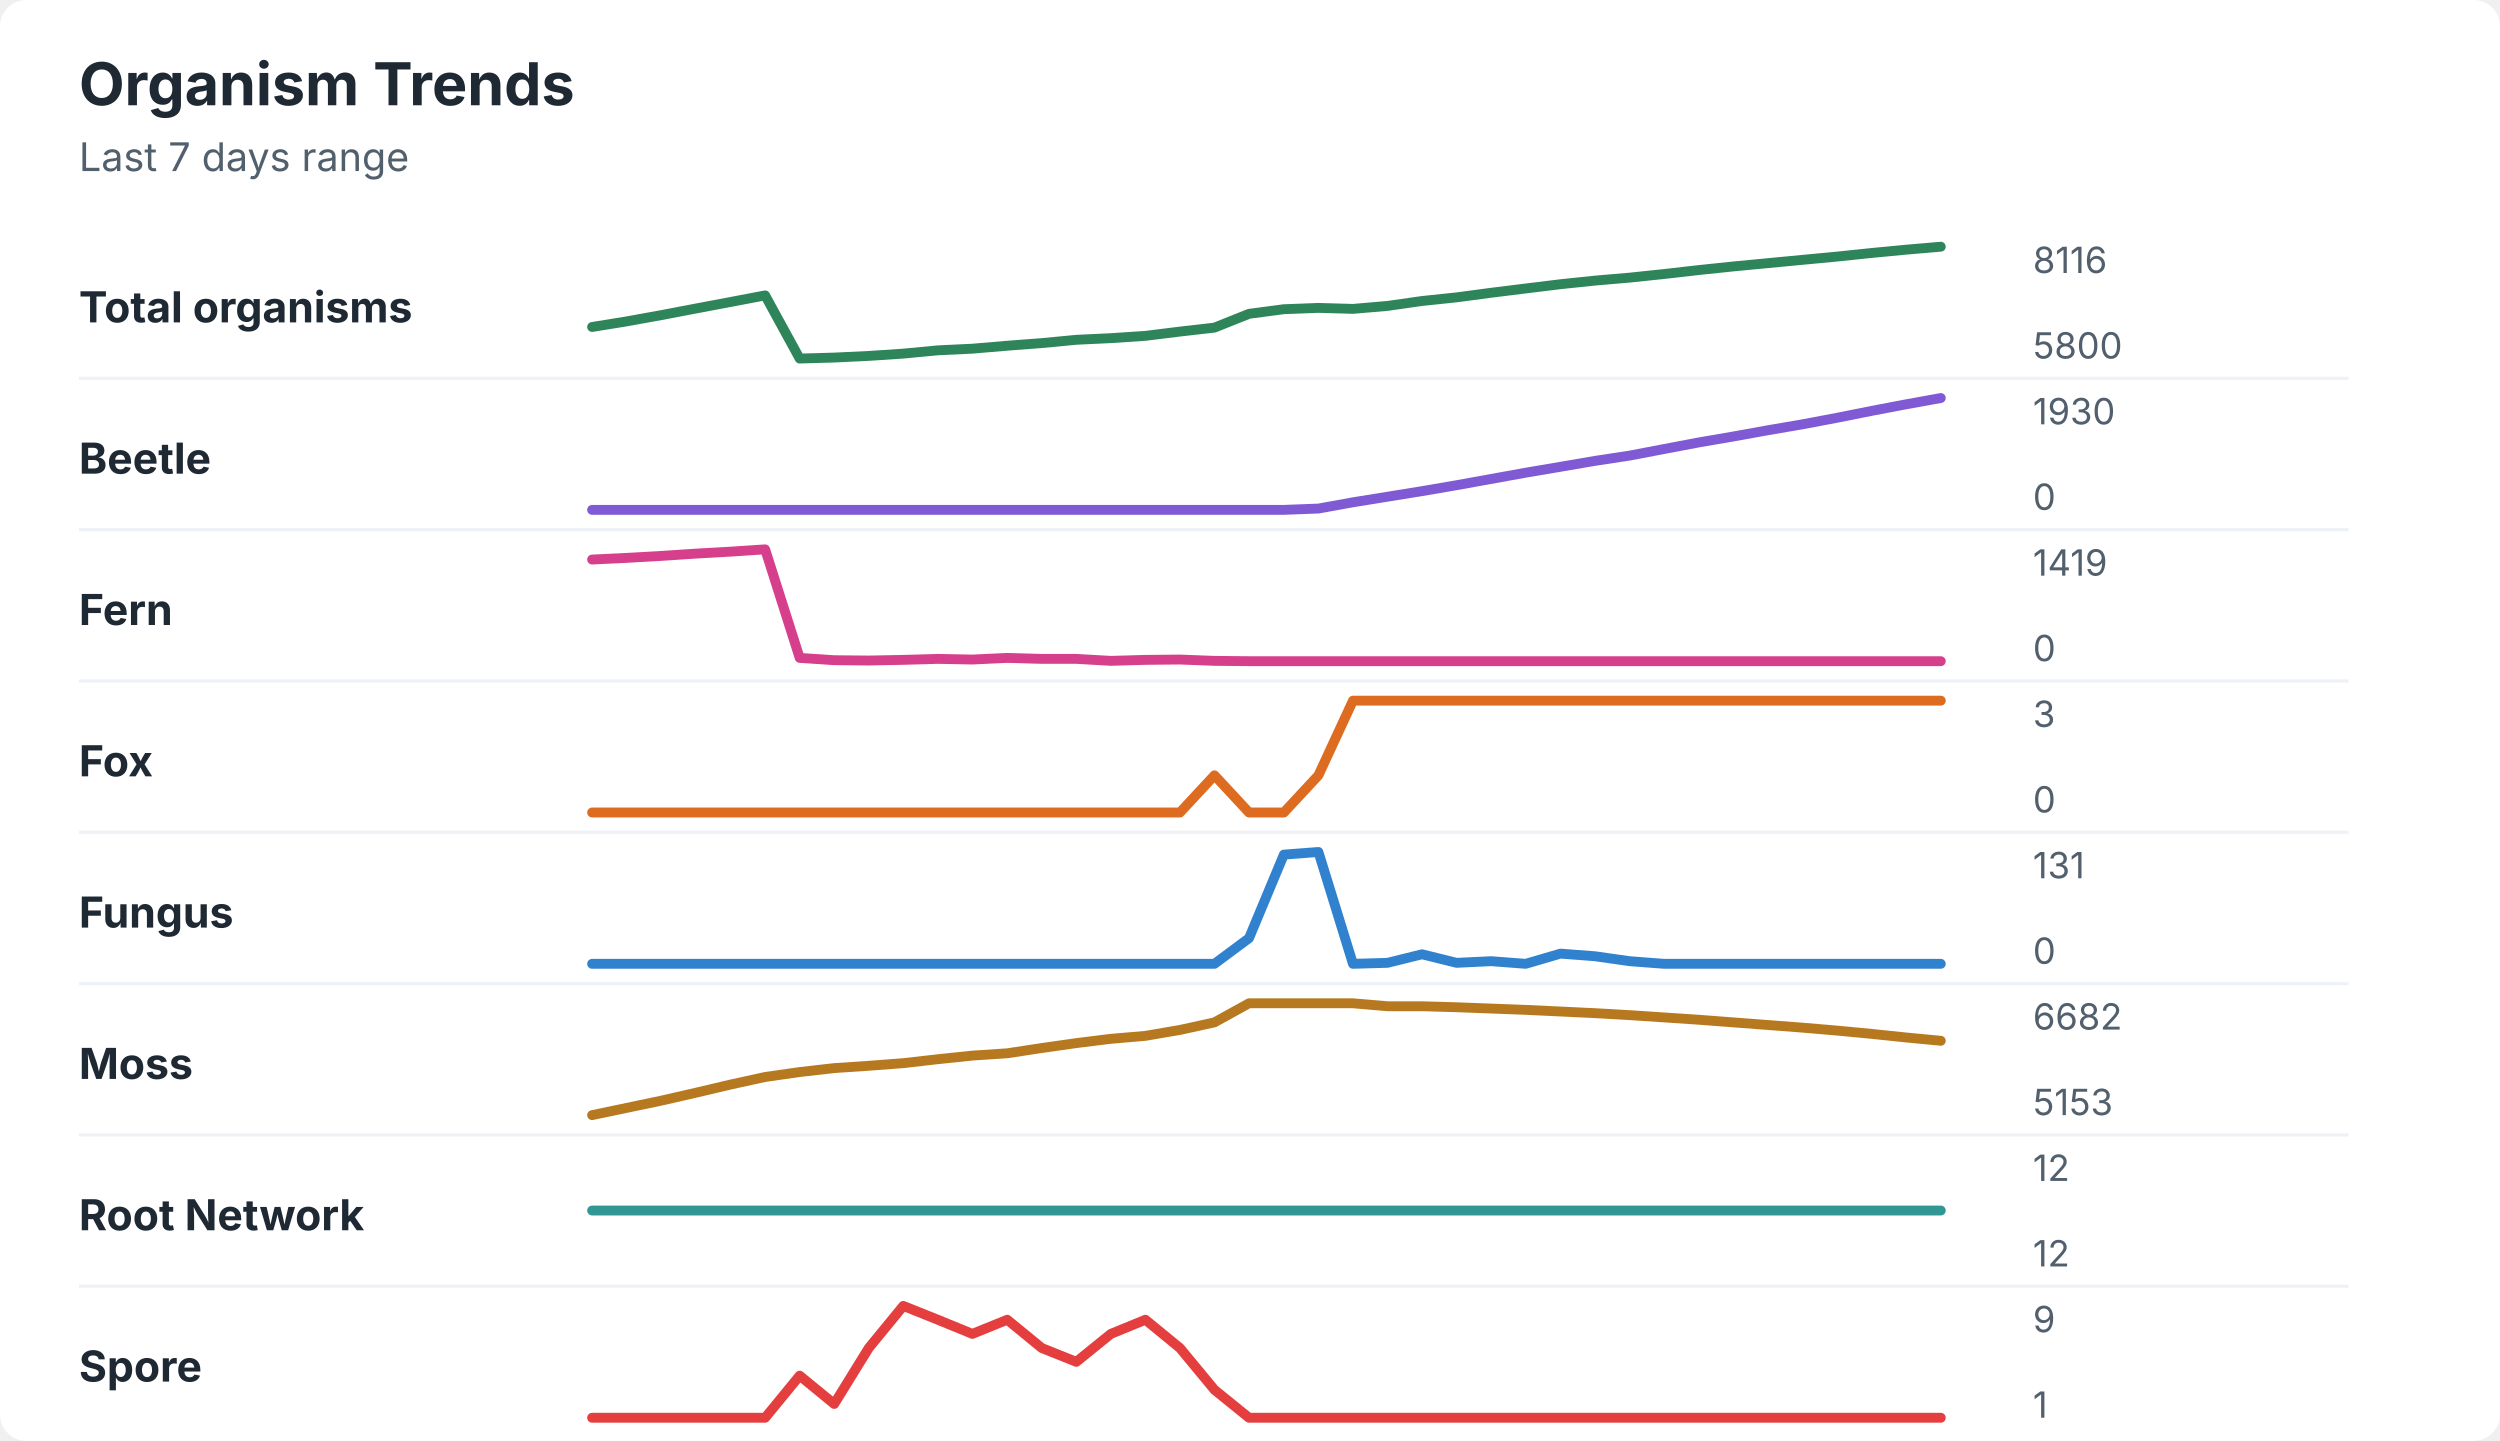
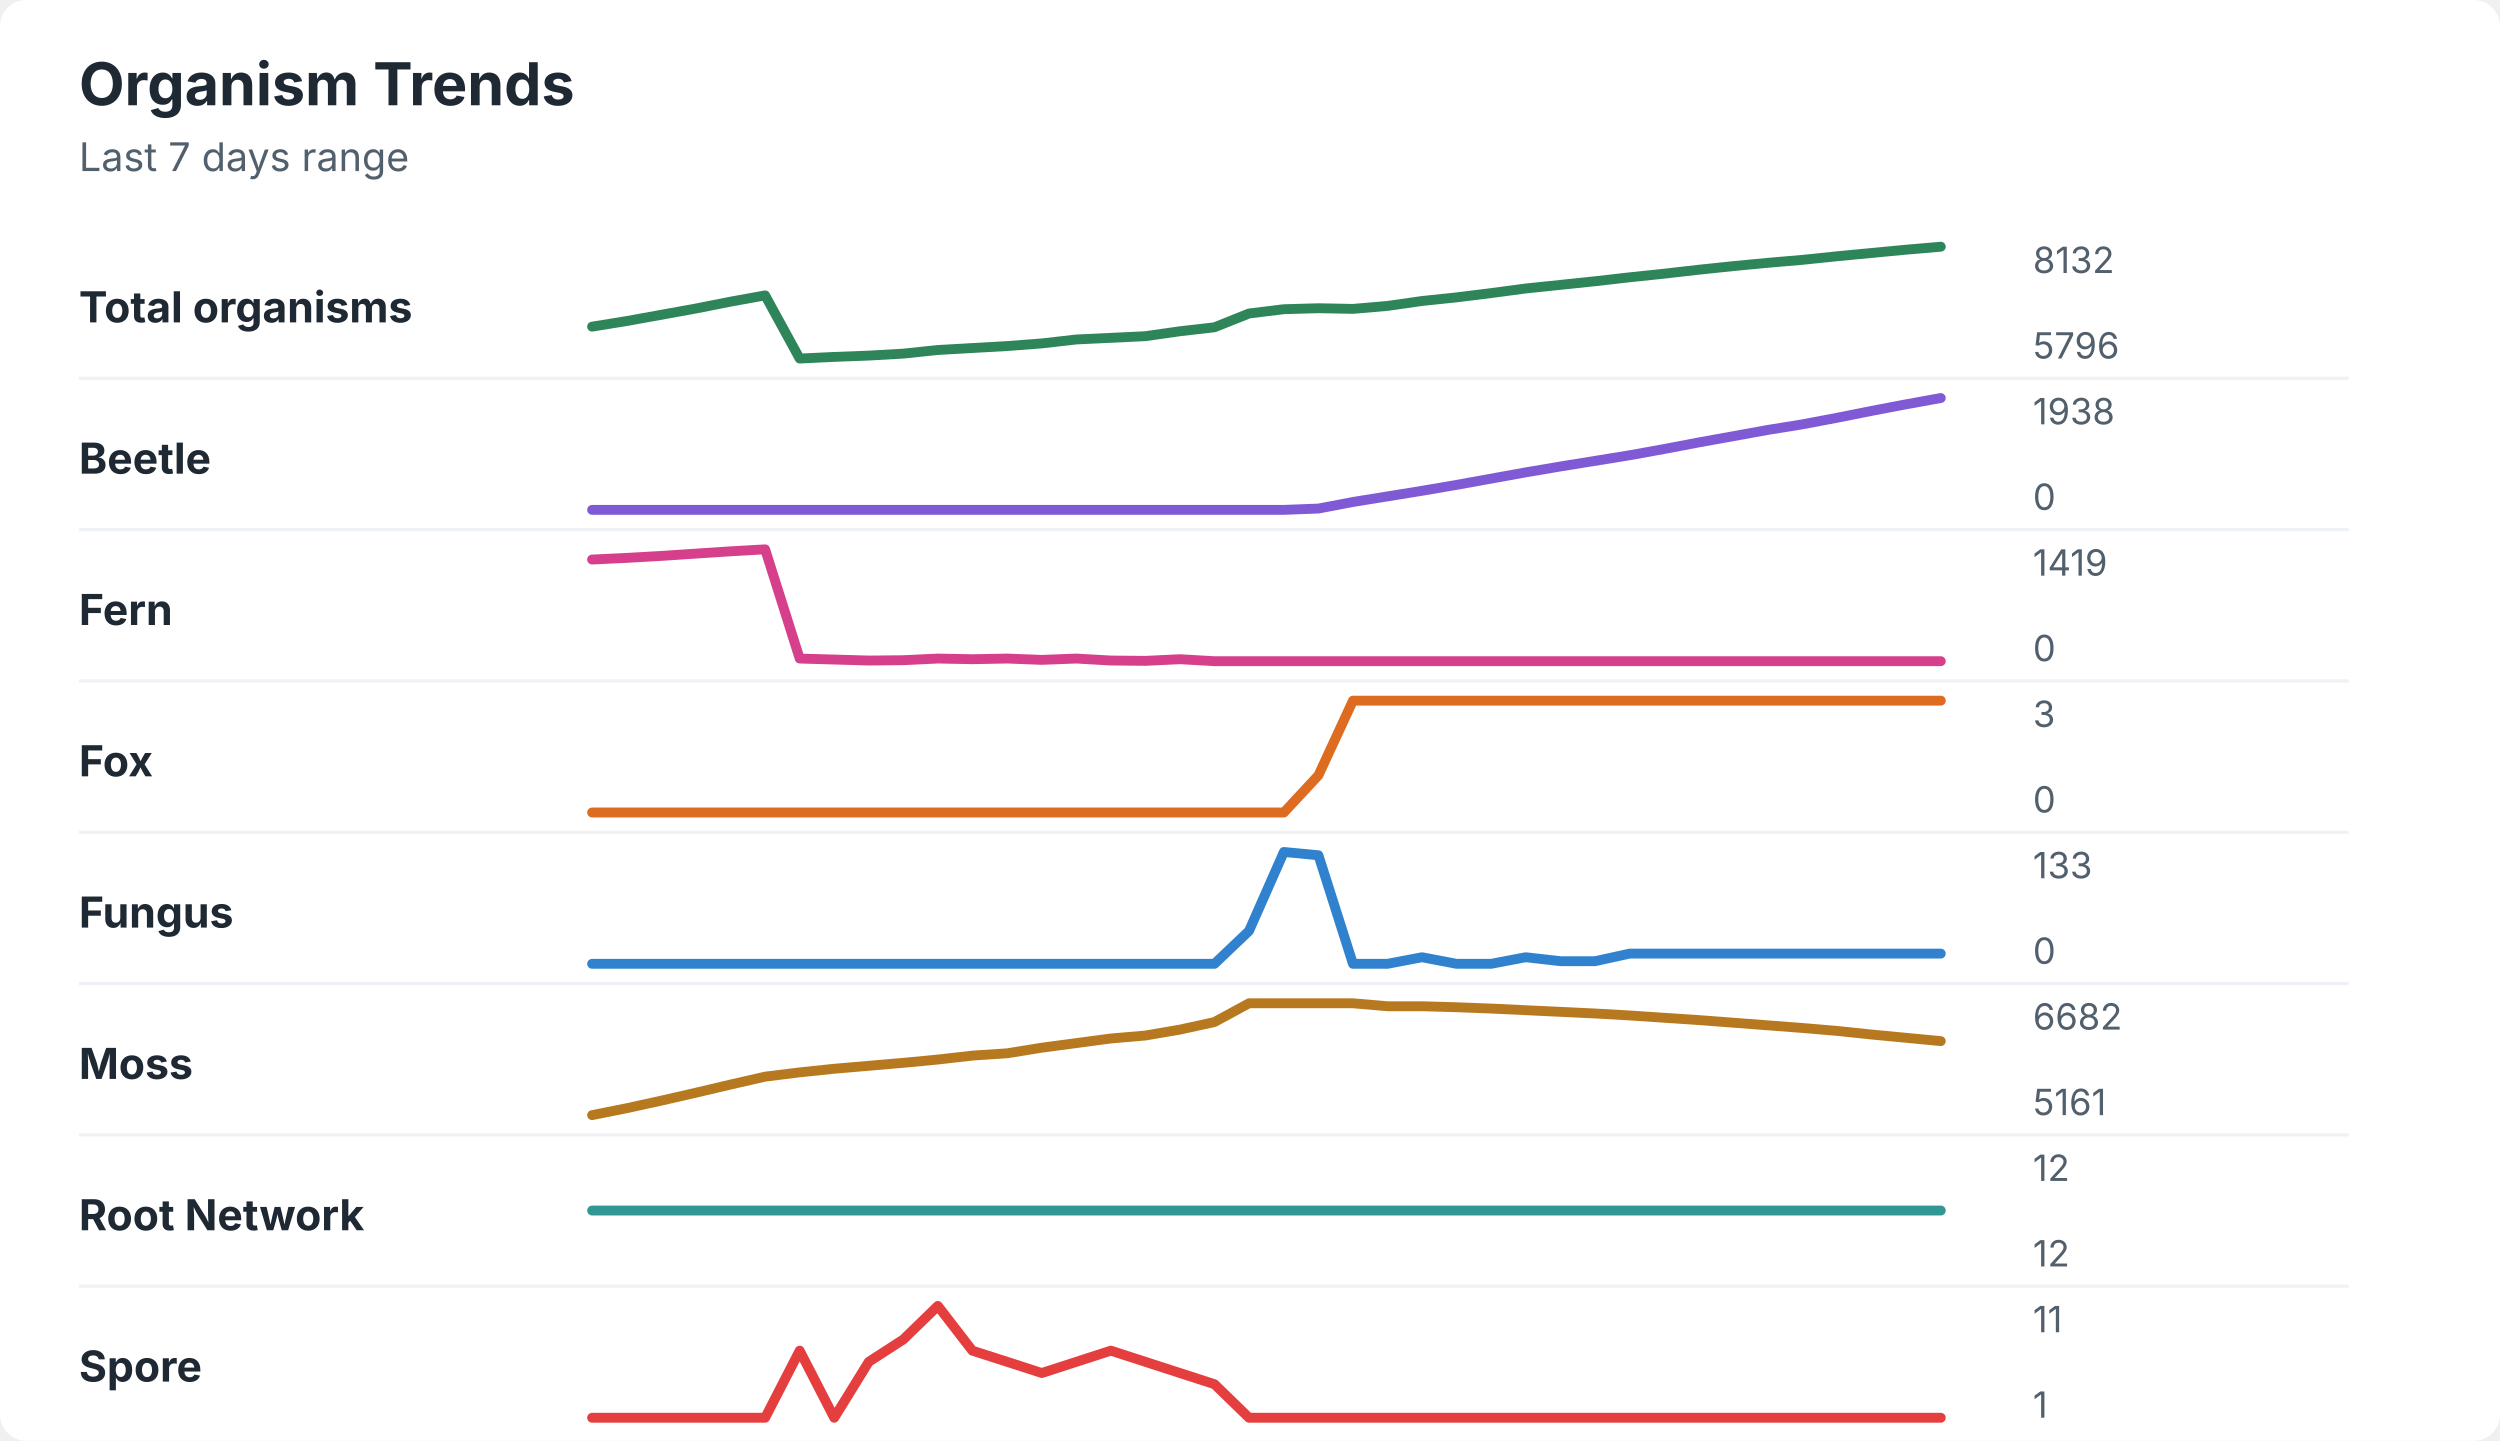
<svg xmlns="http://www.w3.org/2000/svg" width="760" height="438" viewBox="0 0 760 438" role="img" aria-labelledby="title desc">
  <rect width="760" height="438" rx="8" fill="#ffffff" />
  <style>
    text { font-family: -apple-system, BlinkMacSystemFont, "Segoe UI", sans-serif; }
    .title { font-size: 18px; font-weight: 700; fill: #1f2933; }
    .subtitle { font-size: 12px; fill: #52606d; }
    .label { font-size: 13px; font-weight: 650; fill: #1f2933; }
    .axis-value { font-size: 11px; fill: #52606d; }
    .separator { stroke: #eef2f7; stroke-width: 1; }
  </style>
  <text x="24" y="32" class="title">Organism Trends</text>
  <text x="24" y="52" class="subtitle">Last 7 days range</text>
  <text x="24" y="98" class="label">Total organisms</text>
-   <polyline points="180.0,99.4 190.5,97.7 201.0,95.8 211.5,93.8 222.1,91.8 232.6,89.8 243.1,109.0 253.6,108.7 264.1,108.2 274.6,107.5 285.1,106.5 295.6,106.0 306.2,105.1 316.7,104.3 327.2,103.3 337.7,102.8 348.2,102.1 358.7,100.8 369.2,99.6 379.7,95.4 390.3,94.0 400.8,93.6 411.3,93.9 421.8,93.0 432.3,91.5 442.8,90.4 453.3,89.0 463.8,87.7 474.4,86.4 484.9,85.3 495.4,84.4 505.9,83.3 516.4,82.1 526.9,81.0 537.4,80.0 547.9,79.0 558.5,78.0 569.0,76.9 579.5,75.9 590.0,75.0 " fill="none" stroke="#2f855a" stroke-width="3" stroke-linecap="round" stroke-linejoin="round" />
-   <text x="618" y="83" class="axis-value">8116</text>
-   <text x="618" y="109" class="axis-value">5800</text>
+   <polyline points="180.0,99.3 190.5,97.6 201.0,95.7 211.5,93.8 222.1,91.7 232.6,89.8 243.1,109.0 253.6,108.5 264.1,108.1 274.6,107.5 285.1,106.4 295.6,105.8 306.2,105.2 316.7,104.4 327.2,103.2 337.7,102.7 348.2,102.2 358.7,100.7 369.2,99.5 379.7,95.3 390.3,94.0 400.8,93.7 411.3,93.9 421.8,93.0 432.3,91.5 442.8,90.4 453.3,89.1 463.8,87.7 474.4,86.6 484.9,85.5 495.4,84.3 505.9,83.2 516.4,82.0 526.9,80.9 537.4,79.9 547.9,79.0 558.5,77.9 569.0,76.9 579.5,75.9 590.0,75.0 " fill="none" stroke="#2f855a" stroke-width="3" stroke-linecap="round" stroke-linejoin="round" />
+   <text x="618" y="83" class="axis-value">8132</text>
+   <text x="618" y="109" class="axis-value">5796</text>
  <line x1="24" y1="115.0" x2="714" y2="115.0" class="separator" />
  <text x="24" y="144" class="label">Beetle</text>
-   <polyline points="180.0,155.0 190.5,155.0 201.0,155.0 211.5,155.0 222.1,155.0 232.6,155.0 243.1,155.0 253.6,155.0 264.1,155.0 274.6,155.0 285.1,155.0 295.6,155.0 306.2,155.0 316.7,155.0 327.2,155.0 337.7,155.0 348.2,155.0 358.7,155.0 369.2,155.0 379.7,155.0 390.3,155.0 400.8,154.6 411.3,152.7 421.8,151.0 432.3,149.3 442.8,147.5 453.3,145.6 463.8,143.7 474.4,141.9 484.9,140.1 495.4,138.5 505.9,136.5 516.4,134.5 526.9,132.7 537.4,130.8 547.9,129.0 558.5,127.0 569.0,124.9 579.5,122.9 590.0,121.0 " fill="none" stroke="#805ad5" stroke-width="3" stroke-linecap="round" stroke-linejoin="round" />
-   <text x="618" y="129" class="axis-value">1930</text>
+   <polyline points="180.0,155.0 190.5,155.0 201.0,155.0 211.5,155.0 222.1,155.0 232.6,155.0 243.1,155.0 253.6,155.0 264.1,155.0 274.6,155.0 285.1,155.0 295.6,155.0 306.2,155.0 316.7,155.0 327.2,155.0 337.7,155.0 348.2,155.0 358.7,155.0 369.2,155.0 379.7,155.0 390.3,155.0 400.8,154.6 411.3,152.6 421.8,150.9 432.3,149.2 442.8,147.4 453.3,145.5 463.8,143.6 474.4,141.8 484.9,140.1 495.4,138.4 505.9,136.5 516.4,134.5 526.9,132.6 537.4,130.7 547.9,129.0 558.5,127.0 569.0,124.9 579.5,122.9 590.0,121.0 " fill="none" stroke="#805ad5" stroke-width="3" stroke-linecap="round" stroke-linejoin="round" />
+   <text x="618" y="129" class="axis-value">1938</text>
  <text x="618" y="155" class="axis-value">0</text>
  <line x1="24" y1="161.0" x2="714" y2="161.0" class="separator" />
  <text x="24" y="190" class="label">Fern</text>
-   <polyline points="180.0,170.1 190.5,169.6 201.0,169.0 211.5,168.3 222.1,167.7 232.6,167.0 243.1,200.0 253.6,200.7 264.1,200.8 274.6,200.6 285.1,200.3 295.6,200.5 306.2,200.0 316.7,200.3 327.2,200.3 337.7,200.9 348.2,200.6 358.7,200.5 369.2,200.9 379.7,201.0 390.3,201.0 400.8,201.0 411.3,201.0 421.8,201.0 432.3,201.0 442.8,201.0 453.3,201.0 463.8,201.0 474.4,201.0 484.9,201.0 495.4,201.0 505.9,201.0 516.4,201.0 526.9,201.0 537.4,201.0 547.9,201.0 558.5,201.0 569.0,201.0 579.5,201.0 590.0,201.0 " fill="none" stroke="#d53f8c" stroke-width="3" stroke-linecap="round" stroke-linejoin="round" />
+   <polyline points="180.0,170.1 190.5,169.6 201.0,169.0 211.5,168.3 222.1,167.6 232.6,167.0 243.1,200.2 253.6,200.5 264.1,200.8 274.6,200.7 285.1,200.2 295.6,200.4 306.2,200.2 316.7,200.6 327.2,200.2 337.7,200.8 348.2,200.9 358.7,200.4 369.2,201.0 379.7,201.0 390.3,201.0 400.8,201.0 411.3,201.0 421.8,201.0 432.3,201.0 442.8,201.0 453.3,201.0 463.8,201.0 474.4,201.0 484.9,201.0 495.4,201.0 505.9,201.0 516.4,201.0 526.9,201.0 537.4,201.0 547.9,201.0 558.5,201.0 569.0,201.0 579.5,201.0 590.0,201.0 " fill="none" stroke="#d53f8c" stroke-width="3" stroke-linecap="round" stroke-linejoin="round" />
  <text x="618" y="175" class="axis-value">1419</text>
  <text x="618" y="201" class="axis-value">0</text>
  <line x1="24" y1="207.0" x2="714" y2="207.0" class="separator" />
  <text x="24" y="236" class="label">Fox</text>
-   <polyline points="180.0,247.0 190.5,247.0 201.0,247.0 211.5,247.0 222.1,247.0 232.6,247.0 243.1,247.0 253.6,247.0 264.1,247.0 274.6,247.0 285.1,247.0 295.6,247.0 306.2,247.0 316.7,247.0 327.2,247.0 337.7,247.0 348.2,247.0 358.7,247.0 369.2,235.7 379.7,247.0 390.3,247.0 400.8,235.7 411.3,213.0 421.8,213.0 432.3,213.0 442.8,213.0 453.3,213.0 463.8,213.0 474.4,213.0 484.9,213.0 495.4,213.0 505.9,213.0 516.4,213.0 526.9,213.0 537.4,213.0 547.9,213.0 558.5,213.0 569.0,213.0 579.5,213.0 590.0,213.0 " fill="none" stroke="#dd6b20" stroke-width="3" stroke-linecap="round" stroke-linejoin="round" />
+   <polyline points="180.0,247.0 190.5,247.0 201.0,247.0 211.5,247.0 222.1,247.0 232.6,247.0 243.1,247.0 253.6,247.0 264.1,247.0 274.6,247.0 285.1,247.0 295.6,247.0 306.2,247.0 316.7,247.0 327.2,247.0 337.7,247.0 348.2,247.0 358.7,247.0 369.2,247.0 379.7,247.0 390.3,247.0 400.8,235.7 411.3,213.0 421.8,213.0 432.3,213.0 442.8,213.0 453.3,213.0 463.8,213.0 474.4,213.0 484.9,213.0 495.4,213.0 505.9,213.0 516.4,213.0 526.9,213.0 537.4,213.0 547.9,213.0 558.5,213.0 569.0,213.0 579.5,213.0 590.0,213.0 " fill="none" stroke="#dd6b20" stroke-width="3" stroke-linecap="round" stroke-linejoin="round" />
  <text x="618" y="221" class="axis-value">3</text>
  <text x="618" y="247" class="axis-value">0</text>
  <line x1="24" y1="253.0" x2="714" y2="253.0" class="separator" />
  <text x="24" y="282" class="label">Fungus</text>
-   <polyline points="180.0,293.0 190.5,293.0 201.0,293.0 211.5,293.0 222.1,293.0 232.6,293.0 243.1,293.0 253.6,293.0 264.1,293.0 274.6,293.0 285.1,293.0 295.6,293.0 306.2,293.0 316.7,293.0 327.2,293.0 337.7,293.0 348.2,293.0 358.7,293.0 369.2,293.0 379.7,285.2 390.3,259.8 400.8,259.0 411.3,293.0 421.8,292.7 432.3,290.1 442.8,292.7 453.3,292.2 463.8,293.0 474.4,289.9 484.9,290.7 495.4,292.2 505.9,293.0 516.4,293.0 526.9,293.0 537.4,293.0 547.9,293.0 558.5,293.0 569.0,293.0 579.5,293.0 590.0,293.0 " fill="none" stroke="#3182ce" stroke-width="3" stroke-linecap="round" stroke-linejoin="round" />
-   <text x="618" y="267" class="axis-value">131</text>
+   <polyline points="180.0,293.0 190.5,293.0 201.0,293.0 211.5,293.0 222.1,293.0 232.6,293.0 243.1,293.0 253.6,293.0 264.1,293.0 274.6,293.0 285.1,293.0 295.6,293.0 306.2,293.0 316.7,293.0 327.2,293.0 337.7,293.0 348.2,293.0 358.7,293.0 369.2,293.0 379.7,283.0 390.3,259.0 400.8,260.0 411.3,293.0 421.8,293.0 432.3,291.0 442.8,293.0 453.3,293.0 463.8,291.0 474.4,292.2 484.9,292.2 495.4,289.9 505.9,289.9 516.4,289.9 526.9,289.9 537.4,289.9 547.9,289.9 558.5,289.9 569.0,289.9 579.5,289.9 590.0,289.9 " fill="none" stroke="#3182ce" stroke-width="3" stroke-linecap="round" stroke-linejoin="round" />
+   <text x="618" y="267" class="axis-value">133</text>
  <text x="618" y="293" class="axis-value">0</text>
  <line x1="24" y1="299.0" x2="714" y2="299.0" class="separator" />
  <text x="24" y="328" class="label">Moss</text>
-   <polyline points="180.0,339.0 190.5,336.8 201.0,334.6 211.5,332.2 222.1,329.7 232.6,327.4 243.1,325.9 253.6,324.7 264.1,324.0 274.6,323.2 285.1,322.0 295.6,320.9 306.2,320.2 316.7,318.6 327.2,317.1 337.7,315.8 348.2,314.9 358.7,313.1 369.2,310.8 379.7,305.0 390.3,305.0 400.8,305.0 411.3,305.0 421.8,305.9 432.3,305.9 442.8,306.2 453.3,306.6 463.8,307.0 474.4,307.5 484.9,308.0 495.4,308.6 505.9,309.3 516.4,310.0 526.9,310.8 537.4,311.6 547.9,312.4 558.5,313.3 569.0,314.3 579.5,315.4 590.0,316.4 " fill="none" stroke="#b7791f" stroke-width="3" stroke-linecap="round" stroke-linejoin="round" />
+   <polyline points="180.0,339.0 190.5,336.9 201.0,334.6 211.5,332.2 222.1,329.7 232.6,327.3 243.1,326.0 253.6,324.9 264.1,324.0 274.6,323.1 285.1,322.1 295.6,320.9 306.2,320.2 316.7,318.5 327.2,317.1 337.7,315.7 348.2,314.8 358.7,313.0 369.2,310.7 379.7,305.0 390.3,305.0 400.8,305.0 411.3,305.0 421.8,305.9 432.3,305.9 442.8,306.2 453.3,306.6 463.8,307.1 474.4,307.6 484.9,308.1 495.4,308.7 505.9,309.4 516.4,310.1 526.9,310.9 537.4,311.7 547.9,312.5 558.5,313.4 569.0,314.5 579.5,315.5 590.0,316.5 " fill="none" stroke="#b7791f" stroke-width="3" stroke-linecap="round" stroke-linejoin="round" />
  <text x="618" y="313" class="axis-value">6682</text>
-   <text x="618" y="339" class="axis-value">5153</text>
+   <text x="618" y="339" class="axis-value">5161</text>
  <line x1="24" y1="345.0" x2="714" y2="345.0" class="separator" />
  <text x="24" y="374" class="label">Root Network</text>
  <polyline points="180.0,368.0 190.5,368.0 201.0,368.0 211.5,368.0 222.1,368.0 232.6,368.0 243.1,368.0 253.6,368.0 264.1,368.0 274.6,368.0 285.1,368.0 295.6,368.0 306.2,368.0 316.7,368.0 327.2,368.0 337.7,368.0 348.2,368.0 358.7,368.0 369.2,368.0 379.7,368.0 390.3,368.0 400.8,368.0 411.3,368.0 421.8,368.0 432.3,368.0 442.8,368.0 453.3,368.0 463.8,368.0 474.4,368.0 484.9,368.0 495.4,368.0 505.9,368.0 516.4,368.0 526.9,368.0 537.4,368.0 547.9,368.0 558.5,368.0 569.0,368.0 579.5,368.0 590.0,368.0 " fill="none" stroke="#319795" stroke-width="3" stroke-linecap="round" stroke-linejoin="round" />
  <text x="618" y="359" class="axis-value">12</text>
  <text x="618" y="385" class="axis-value">12</text>
  <line x1="24" y1="391.0" x2="714" y2="391.0" class="separator" />
  <text x="24" y="420" class="label">Spore</text>
-   <polyline points="180.0,431.0 190.5,431.0 201.0,431.0 211.5,431.0 222.1,431.0 232.6,431.0 243.1,418.2 253.6,426.8 264.1,409.8 274.6,397.0 285.1,401.2 295.6,405.5 306.2,401.2 316.7,409.8 327.2,414.0 337.7,405.5 348.2,401.2 358.7,409.8 369.2,422.5 379.7,431.0 390.3,431.0 400.8,431.0 411.3,431.0 421.8,431.0 432.3,431.0 442.8,431.0 453.3,431.0 463.8,431.0 474.4,431.0 484.9,431.0 495.4,431.0 505.9,431.0 516.4,431.0 526.9,431.0 537.4,431.0 547.9,431.0 558.5,431.0 569.0,431.0 579.5,431.0 590.0,431.0 " fill="none" stroke="#e53e3e" stroke-width="3" stroke-linecap="round" stroke-linejoin="round" />
-   <text x="618" y="405" class="axis-value">9</text>
+   <polyline points="180.0,431.0 190.5,431.0 201.0,431.0 211.5,431.0 222.1,431.0 232.6,431.0 243.1,410.6 253.6,431.0 264.1,414.0 274.6,407.2 285.1,397.0 295.6,410.6 306.2,414.0 316.7,417.4 327.2,414.0 337.7,410.6 348.2,414.0 358.7,417.4 369.2,420.8 379.7,431.0 390.3,431.0 400.8,431.0 411.3,431.0 421.8,431.0 432.3,431.0 442.8,431.0 453.3,431.0 463.8,431.0 474.4,431.0 484.9,431.0 495.4,431.0 505.9,431.0 516.4,431.0 526.9,431.0 537.4,431.0 547.9,431.0 558.5,431.0 569.0,431.0 579.5,431.0 590.0,431.0 " fill="none" stroke="#e53e3e" stroke-width="3" stroke-linecap="round" stroke-linejoin="round" />
+   <text x="618" y="405" class="axis-value">11</text>
  <text x="618" y="431" class="axis-value">1</text>
</svg>
